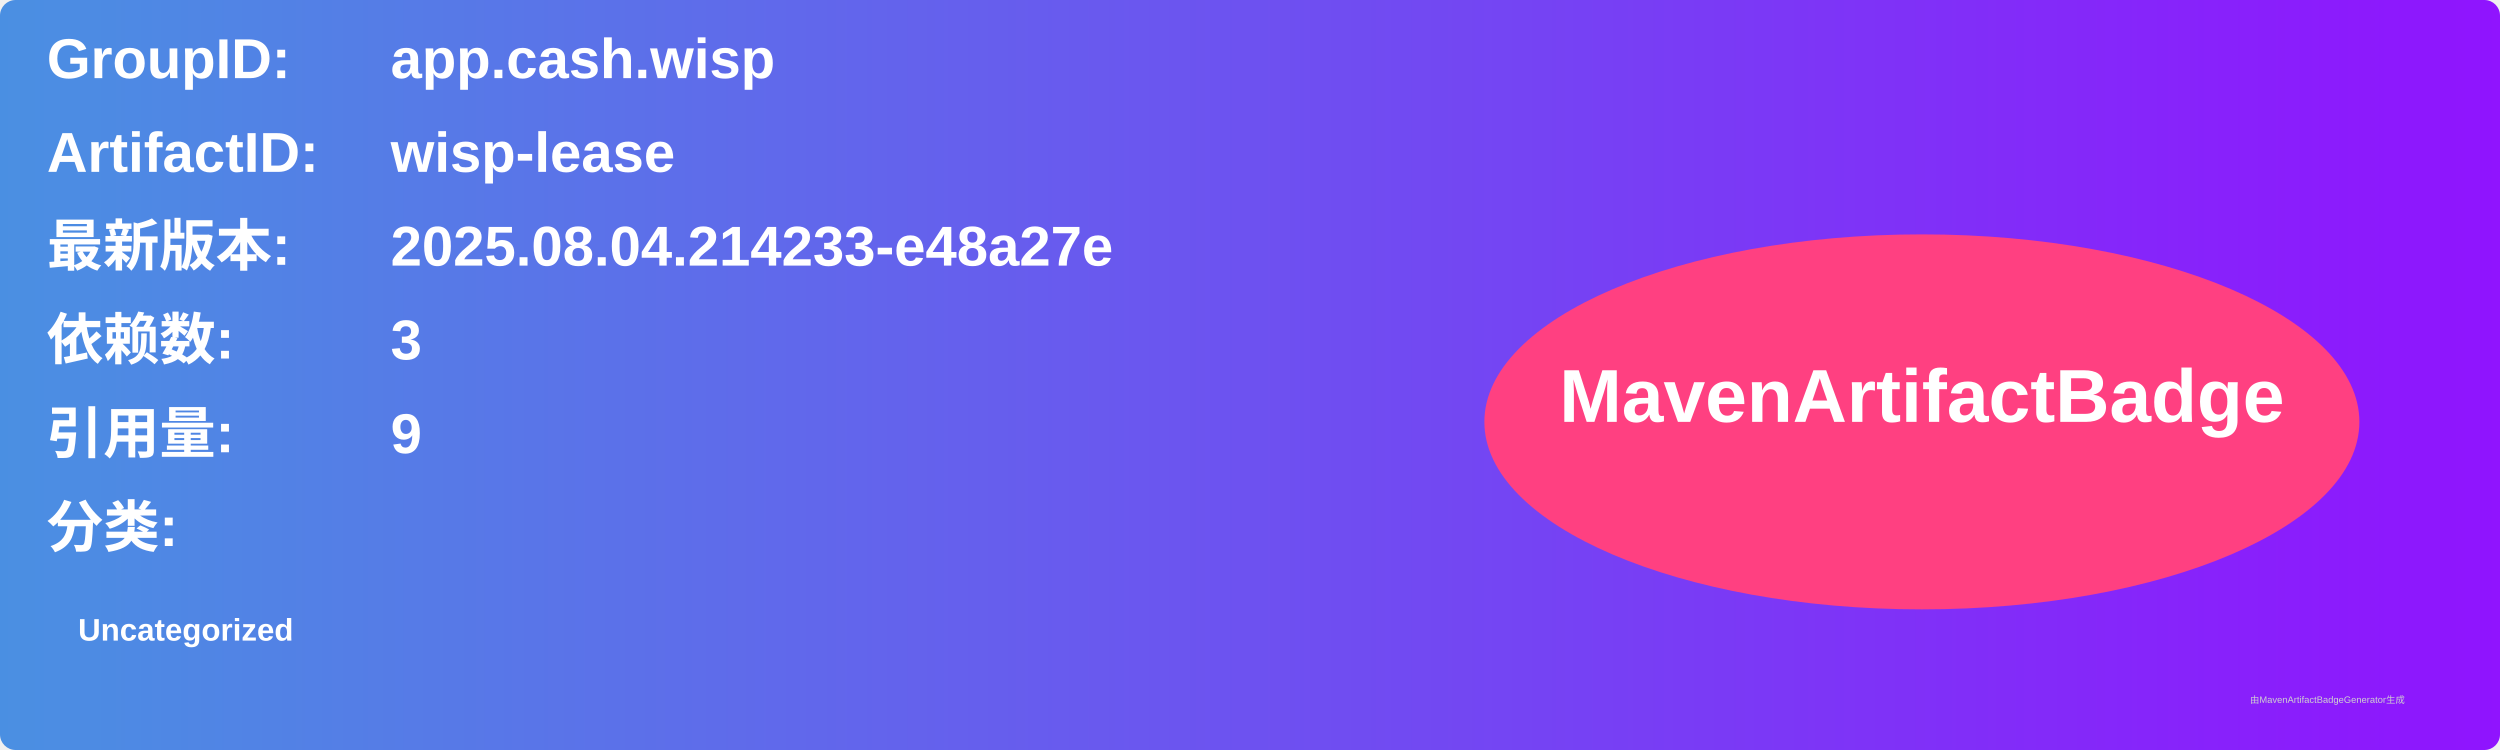
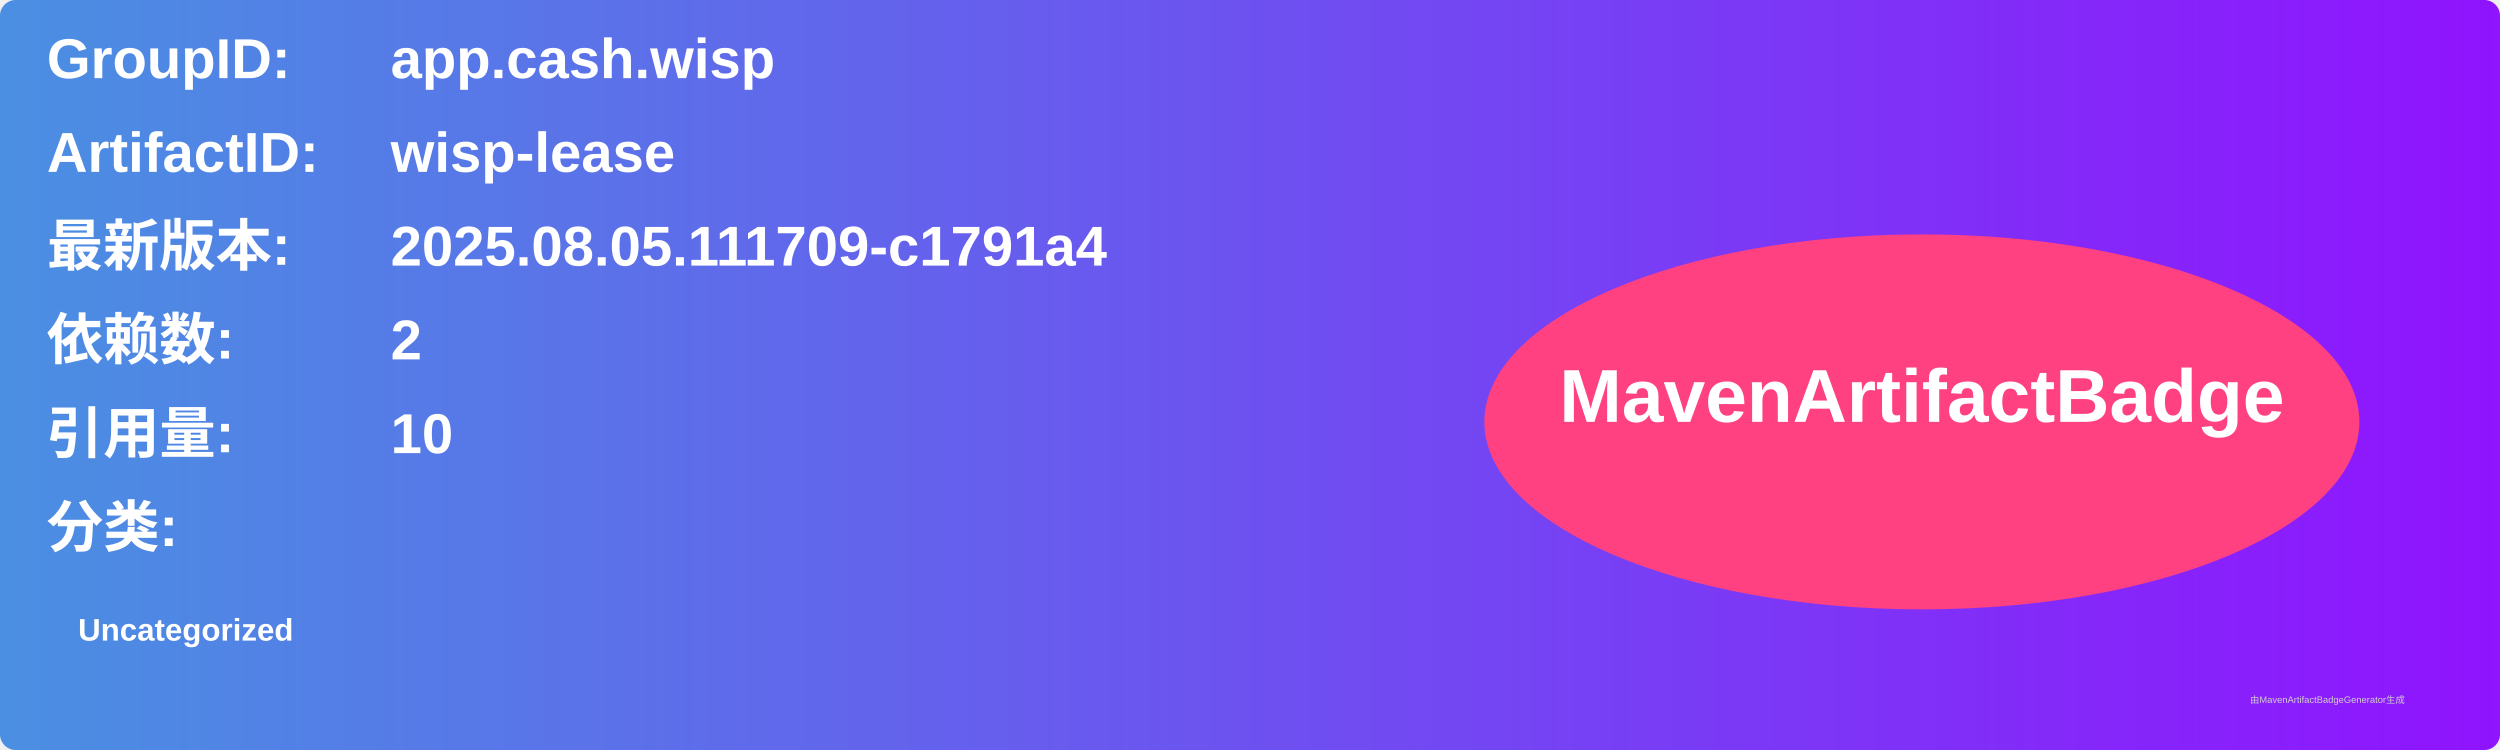
<svg xmlns="http://www.w3.org/2000/svg" width="800" height="240" viewBox="0 0 800 240">
  <linearGradient id="grad" x1="0%" y1="0%" x2="100%" y2="0%">
    <stop offset="0%" stop-color="#4a90e2" />
    <stop offset="100%" stop-color="#9013fe" />
  </linearGradient>
  <rect width="100%" height="100%" rx="5" ry="5" fill="url(#grad)" />
  <g transform="translate(15, 15)">
    <text x="0" y="10" font-family="Arial" font-size="18" fill="white" font-weight="bold" width="260">GroupID:</text>
    <text x="110" y="10" font-family="Arial" font-size="18" fill="white" font-weight="bold" width="460">app.cash.wisp</text>
    <text x="0" y="40" font-family="Arial" font-size="18" fill="white" font-weight="bold" width="260">ArtifactID:</text>
    <text x="110" y="40" font-family="Arial" font-size="18" fill="white" font-weight="bold" width="460">wisp-lease</text>
    <text x="0" y="70" font-family="Arial" font-size="18" fill="white" font-weight="bold">最新版本:</text>
    <text x="110" y="70" font-family="Arial" font-size="18" fill="white" font-weight="bold">
-       <tspan font-weight="bold">2025.08.04.214233-e48a27e</tspan>
+       <tspan font-weight="bold">2025.08.05.111709-c1791a4</tspan>
    </text>
    <text x="0" y="100" font-family="Arial" font-size="18" fill="white" font-weight="bold">依赖数: </text>
    <text x="110" y="100" font-family="Arial" font-size="18" fill="white">
-       <tspan font-weight="bold">3</tspan>
+       <tspan font-weight="bold">2</tspan>
    </text>
    <text x="0" y="130" font-family="Arial" font-size="18" fill="white" font-weight="bold">引用量: </text>
    <text x="110" y="130" font-family="Arial" font-size="18" fill="white">
-       <tspan font-weight="bold">9</tspan>
+       <tspan font-weight="bold">10</tspan>
    </text>
    <text x="0" y="160" font-family="Arial" font-size="18" fill="white" font-weight="bold">分类:</text>
    <text x="10" y="190" font-family="Arial" font-size="10" fill="white">
      <tspan font-weight="bold">Uncategorized</tspan>
    </text>
    <ellipse cx="600" cy="120" rx="140" ry="60" fill="#ff4081" />
    <text x="600" y="120" text-anchor="middle" font-family="Arial" font-size="24" fill="white" font-weight="bold">MavenArtifactBadge</text>
  </g>
  <text x="720" y="225" font-family="Arial" font-size="3" fill="#d0d0d0">由MavenArtifactBadgeGenerator生成</text>
</svg>
